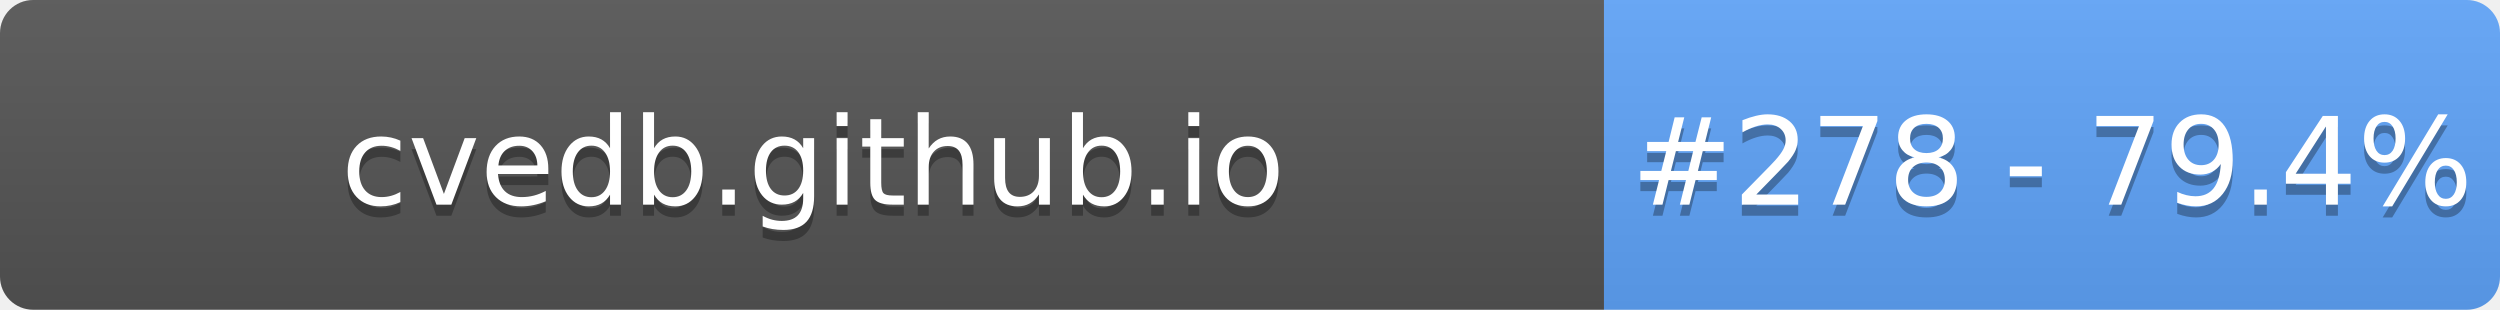
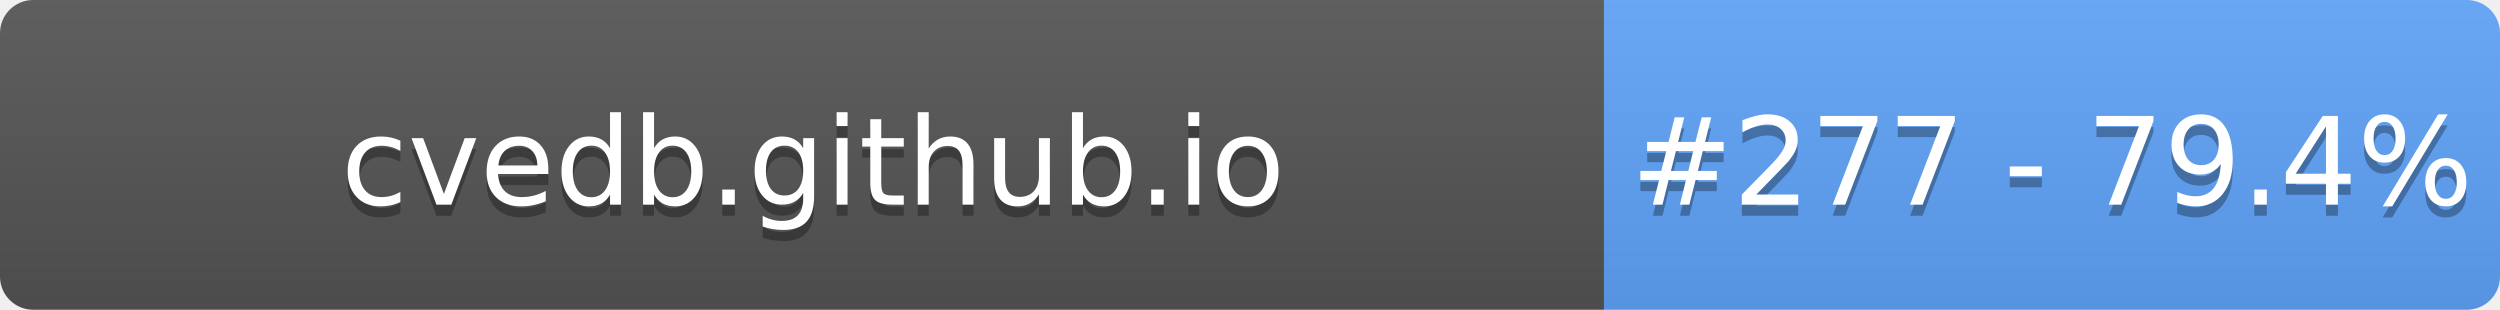
- <svg xmlns="http://www.w3.org/2000/svg" width="226" height="28" role="img" aria-label="cvedb.github.io: #278 - 79.4%">
+ <svg xmlns="http://www.w3.org/2000/svg" width="226" height="28" role="img" aria-label="cvedb.github.io: #277 - 79.4%">
  <linearGradient id="s" x2="0" y2="100%">
    <stop offset="0" stop-color="#bbb" stop-opacity=".1" />
    <stop offset="1" stop-opacity=".1" />
  </linearGradient>
  <clipPath id="r">
    <rect width="226" height="28" rx="3" fill="#fff" />
  </clipPath>
  <g clip-path="url(#r)">
    <rect width="145" height="28" fill="#555" />
    <rect x="145" width="81" height="28" fill="#60A5FA" />
    <rect width="226" height="28" fill="url(#s)" />
  </g>
  <g fill="#fff" text-anchor="middle" font-family="Verdana,Geneva,DejaVu Sans,sans-serif" text-rendering="geometricPrecision" font-size="110">
    <text aria-hidden="true" x="735" y="195" fill="#010101" fill-opacity=".3" transform="scale(.1)" textLength="1350">cvedb.github.io</text>
    <text x="735" y="185" transform="scale(.1)" fill="#fff" textLength="1350">cvedb.github.io</text>
-     <text aria-hidden="true" x="1855" y="195" fill="#010101" fill-opacity=".3" transform="scale(.1)" textLength="660">#278 - 79.4%</text>
-     <text x="1855" y="185" transform="scale(.1)" fill="#fff" textLength="660">#278 - 79.4%</text>
+     <text aria-hidden="true" x="1855" y="195" fill="#010101" fill-opacity=".3" transform="scale(.1)" textLength="660">#277 - 79.4%</text>
+     <text x="1855" y="185" transform="scale(.1)" fill="#fff" textLength="660">#277 - 79.4%</text>
  </g>
</svg>
